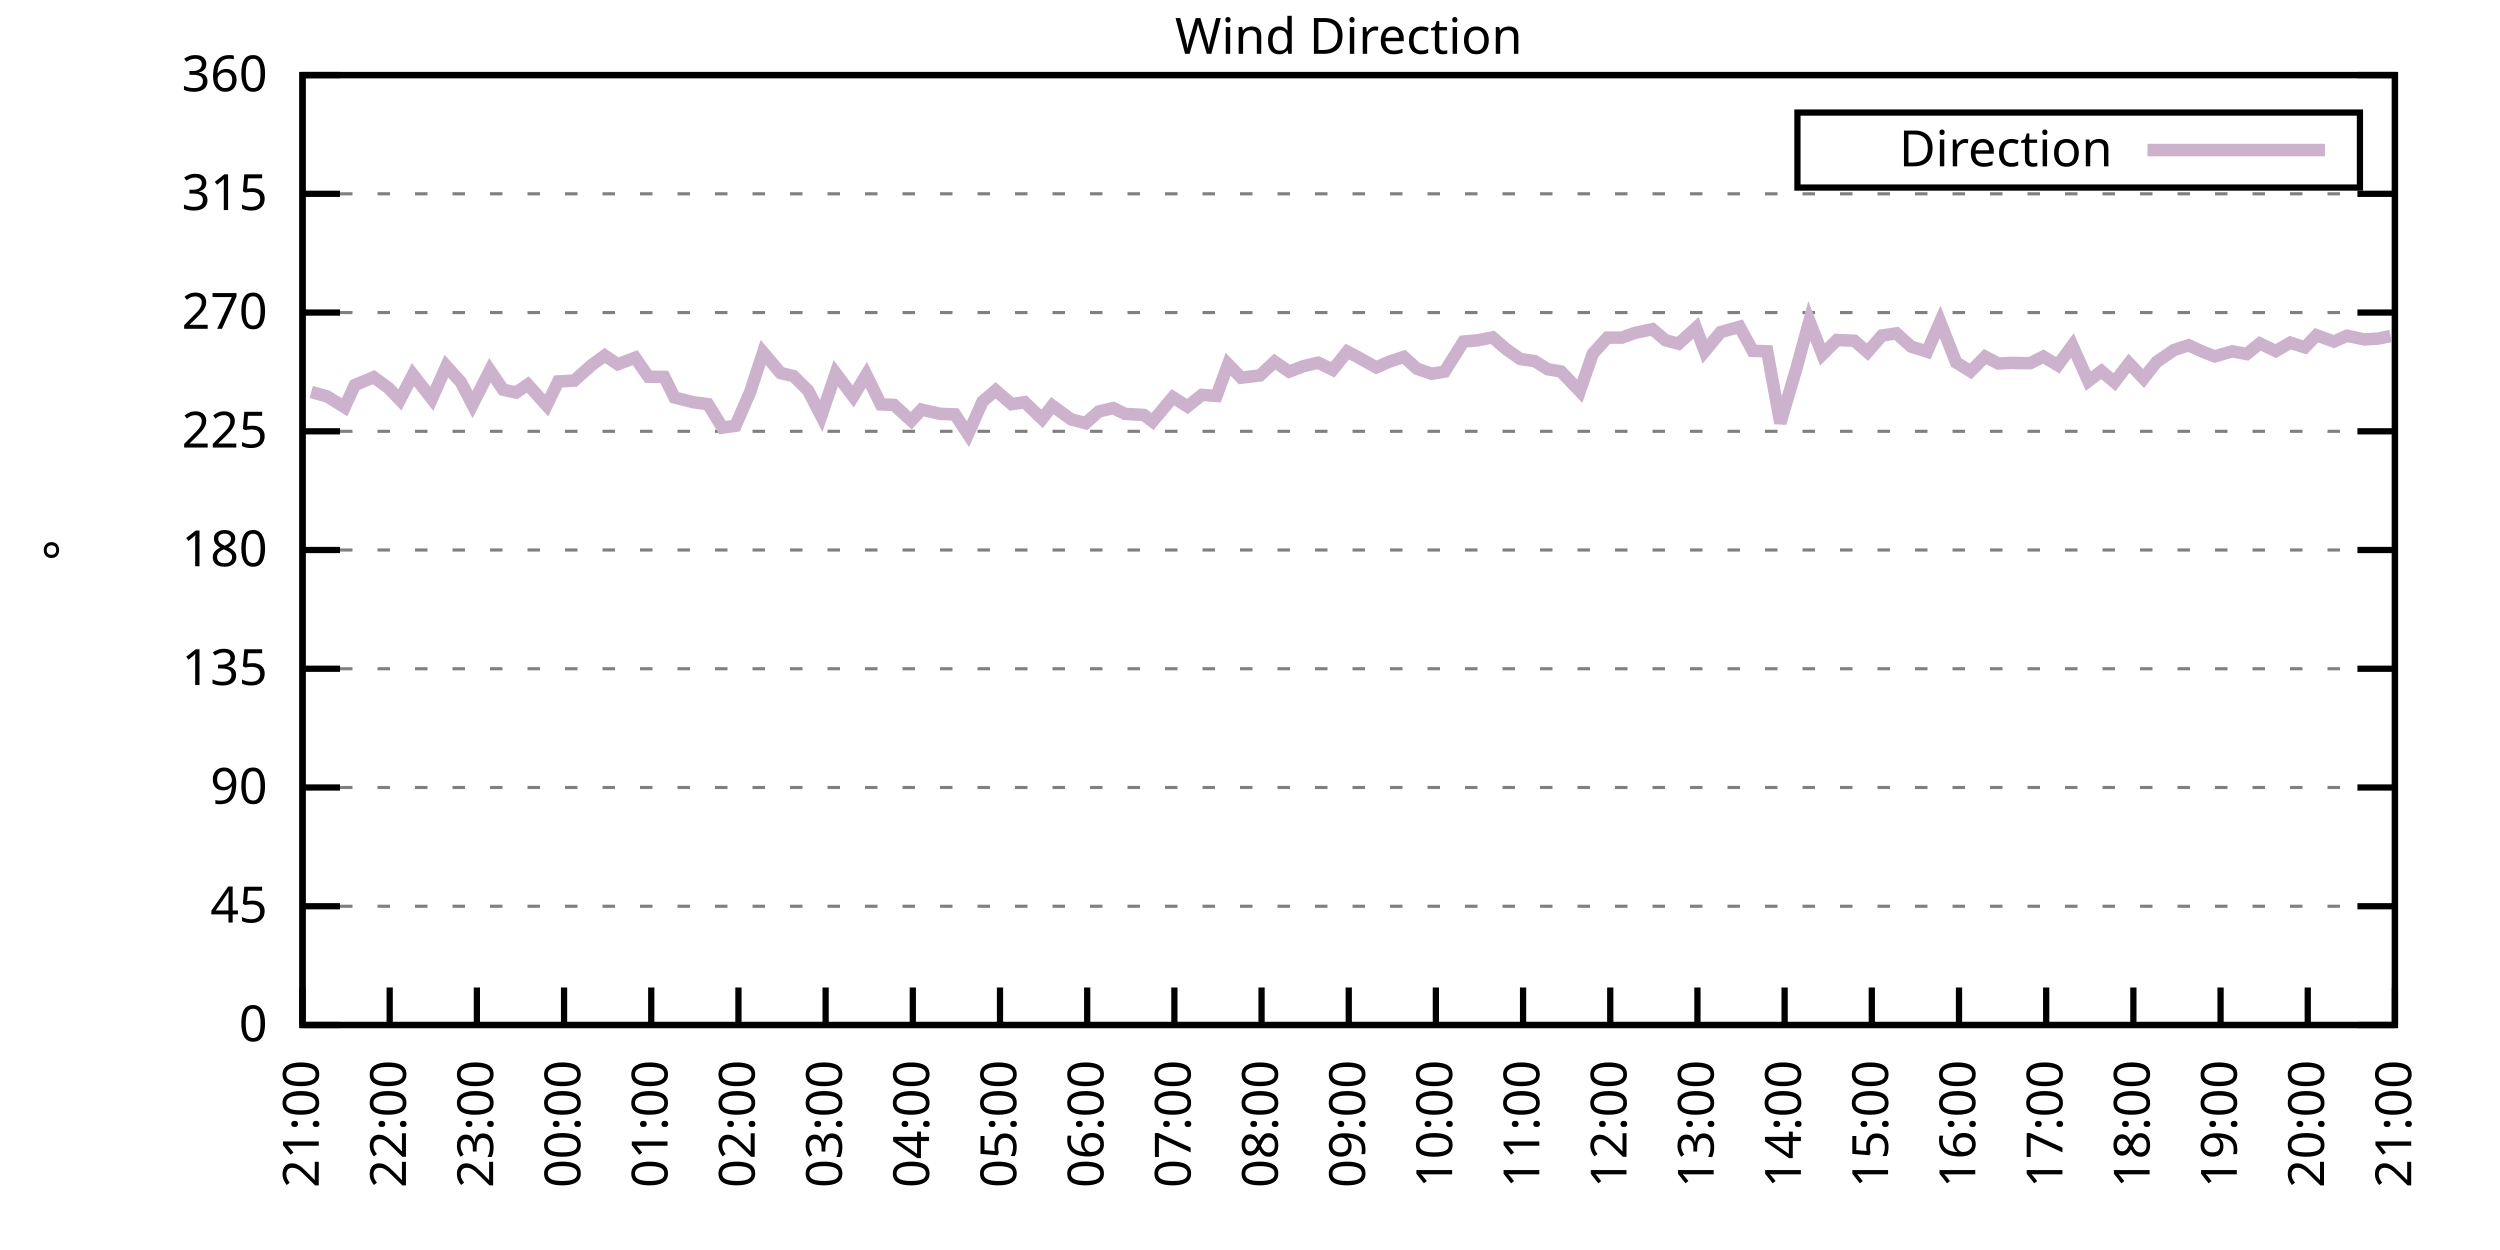
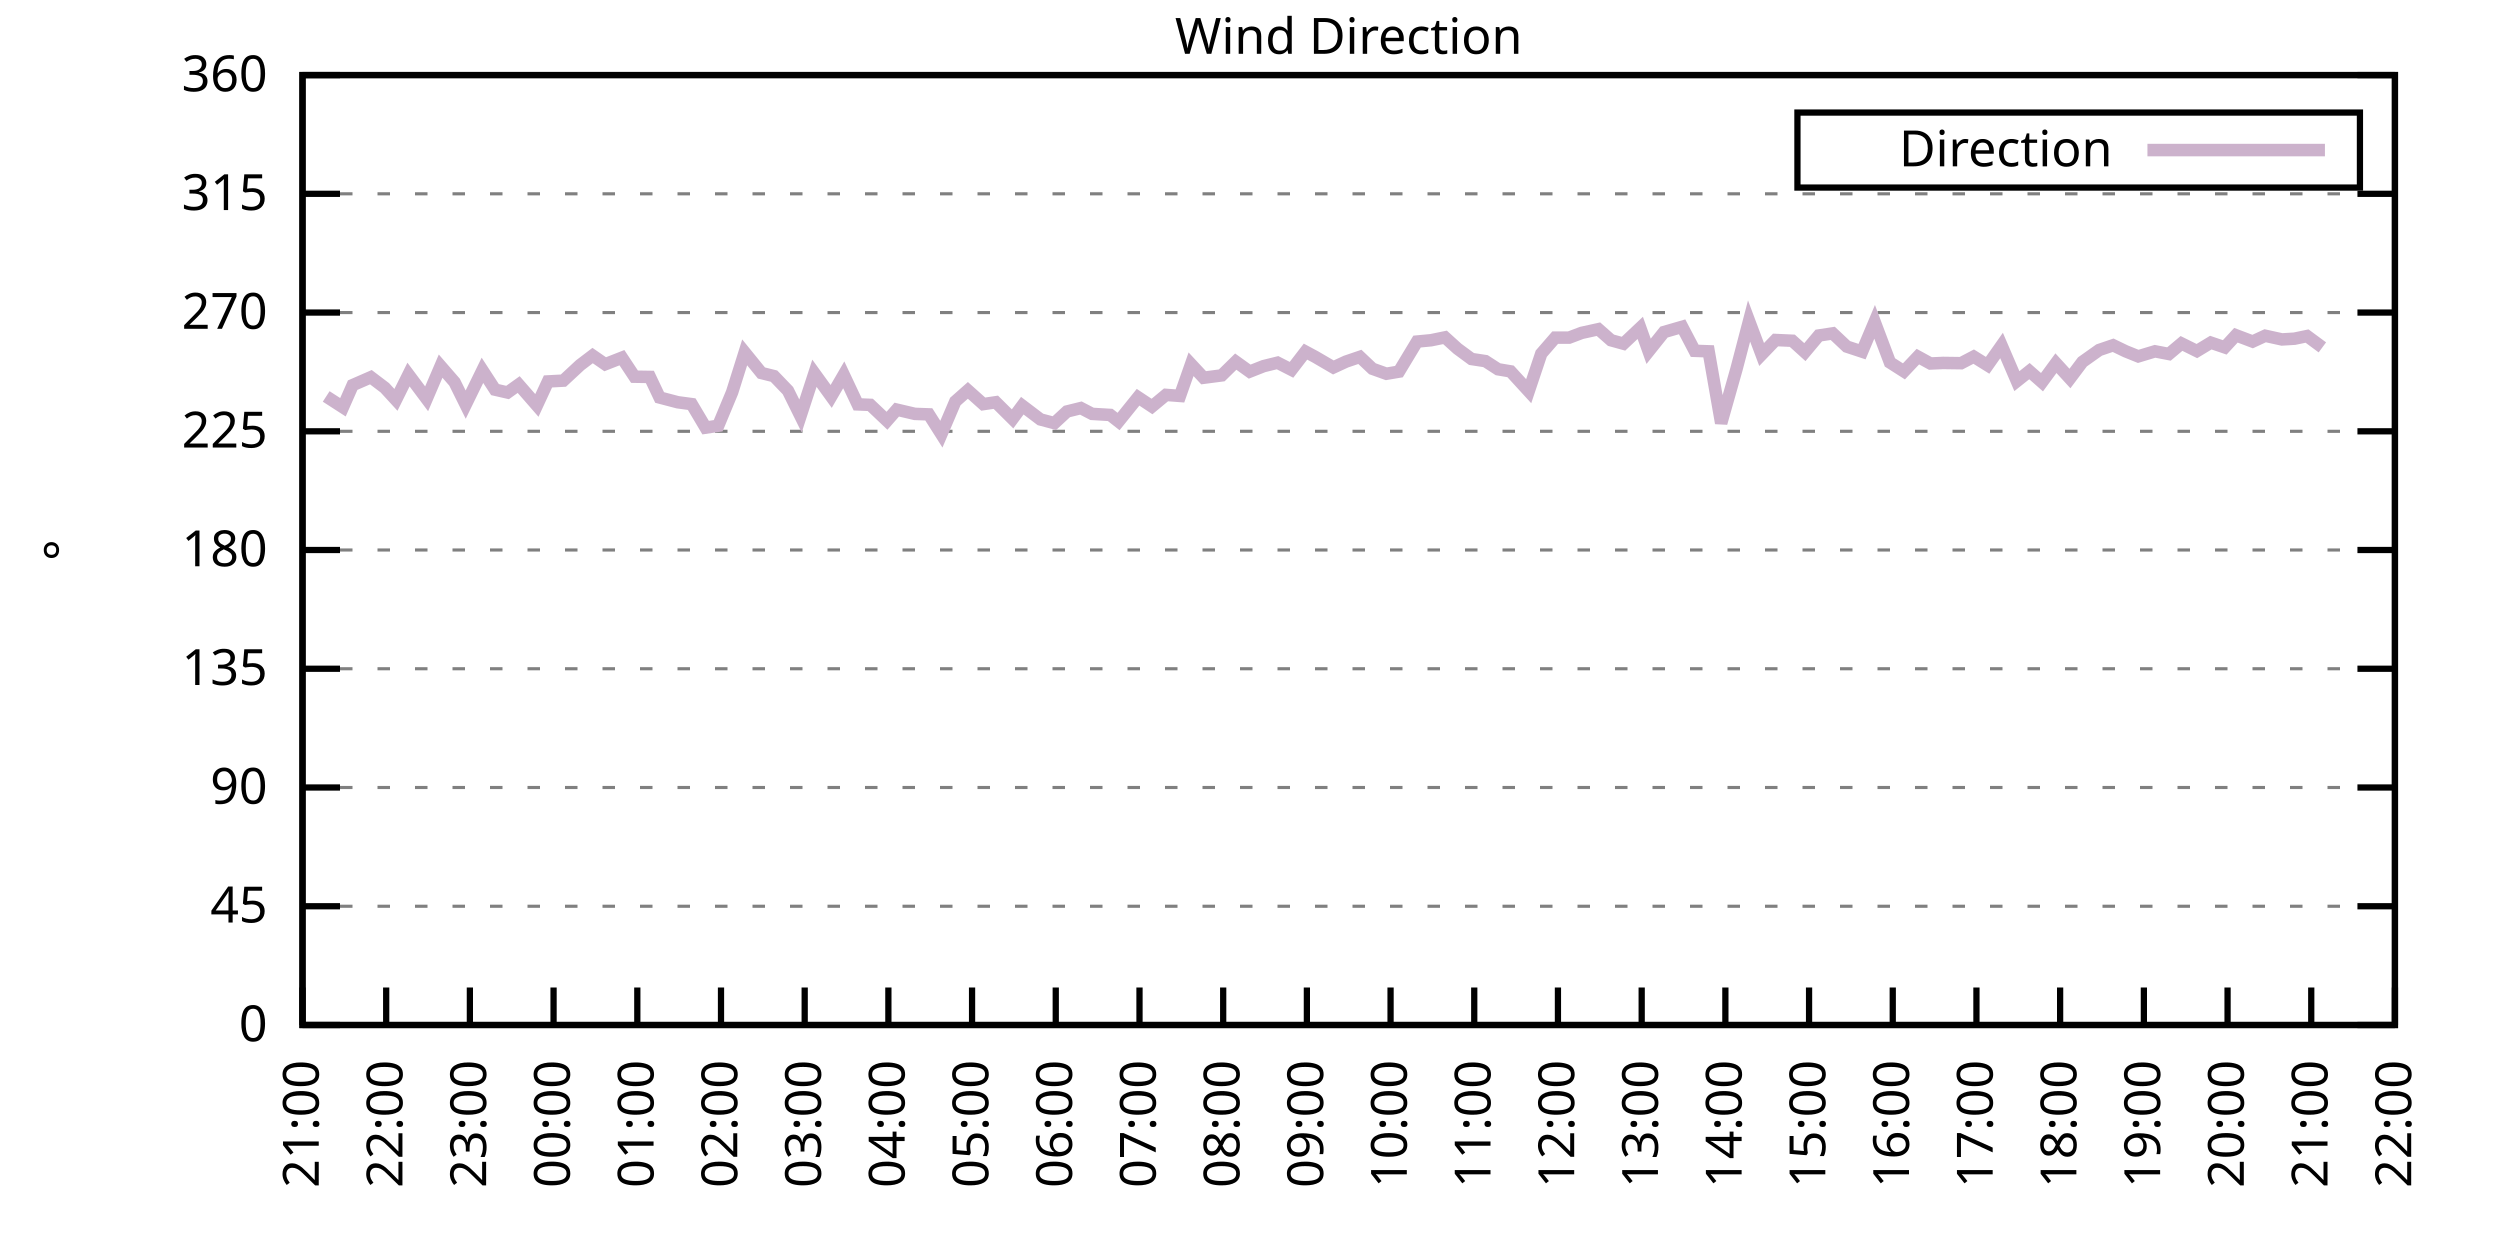
<svg xmlns="http://www.w3.org/2000/svg" xmlns:xlink="http://www.w3.org/1999/xlink" width="400" height="200" viewBox="0 0 400 200">
  <g id="gnuplot_canvas">
    <rect x="0" y="0" width="400" height="200" fill="none" />
    <defs>
      <circle id="gpDot" r="0.5" stroke-width="0.5" stroke="currentColor" />
      <path id="gpPt0" stroke-width="0.333" stroke="currentColor" d="M-1,0 h2 M0,-1 v2" />
      <path id="gpPt1" stroke-width="0.333" stroke="currentColor" d="M-1,-1 L1,1 M1,-1 L-1,1" />
      <path id="gpPt2" stroke-width="0.333" stroke="currentColor" d="M-1,0 L1,0 M0,-1 L0,1 M-1,-1 L1,1 M-1,1 L1,-1" />
      <rect id="gpPt3" stroke-width="0.333" stroke="currentColor" x="-1" y="-1" width="2" height="2" />
      <rect id="gpPt4" stroke-width="0.333" stroke="currentColor" fill="currentColor" x="-1" y="-1" width="2" height="2" />
      <circle id="gpPt5" stroke-width="0.333" stroke="currentColor" cx="0" cy="0" r="1" />
      <use xlink:href="#gpPt5" id="gpPt6" fill="currentColor" stroke="none" />
      <path id="gpPt7" stroke-width="0.333" stroke="currentColor" d="M0,-1.33 L-1.33,0.67 L1.33,0.67 z" />
      <use xlink:href="#gpPt7" id="gpPt8" fill="currentColor" stroke="none" />
      <use xlink:href="#gpPt7" id="gpPt9" stroke="currentColor" transform="rotate(180)" />
      <use xlink:href="#gpPt9" id="gpPt10" fill="currentColor" stroke="none" />
      <use xlink:href="#gpPt3" id="gpPt11" stroke="currentColor" transform="rotate(45)" />
      <use xlink:href="#gpPt11" id="gpPt12" fill="currentColor" stroke="none" />
      <path id="gpPt13" stroke-width="0.333" stroke="currentColor" d="M0,1.330 L1.265,0.411 L0.782,-1.067 L-0.782,-1.076 L-1.265,0.411 z" />
      <use xlink:href="#gpPt13" id="gpPt14" fill="currentColor" stroke="none" />
      <filter id="textbox" filterUnits="objectBoundingBox" x="0" y="0" height="1" width="1">
        <feFlood flood-color="white" flood-opacity="1" result="bgnd" />
        <feComposite in="SourceGraphic" in2="bgnd" operator="atop" />
      </filter>
      <filter id="greybox" filterUnits="objectBoundingBox" x="0" y="0" height="1" width="1">
        <feFlood flood-color="lightgrey" flood-opacity="1" result="grey" />
        <feComposite in="SourceGraphic" in2="grey" operator="atop" />
      </filter>
    </defs>
    <g fill="none" color="white" stroke="currentColor" stroke-width="1.00" stroke-linecap="butt" stroke-linejoin="miter">
</g>
    <g fill="none" color="black" stroke="currentColor" stroke-width="1.00" stroke-linecap="butt" stroke-linejoin="miter">
      <g stroke="none" shape-rendering="crispEdges">
        <polygon fill="rgb(255, 255, 255)" points="48.40,164.00 383.18,164.00 383.18,12.02 48.40,12.02 " />
      </g>
    </g>
    <g fill="none" color="black" stroke="currentColor" stroke-width="1.00" stroke-linecap="butt" stroke-linejoin="miter">
</g>
    <g fill="none" color="black" stroke="black" stroke-width="0.50" stroke-linecap="butt" stroke-linejoin="miter">
</g>
    <g fill="none" color="gray" stroke="currentColor" stroke-width="0.50" stroke-linecap="butt" stroke-linejoin="miter">
      <path stroke="gray" stroke-dasharray="2,4" class="gridline" d="M48.40,164.00 L383.19,164.00  " />
    </g>
    <g fill="none" color="gray" stroke="gray" stroke-width="1.00" stroke-linecap="butt" stroke-linejoin="miter">
</g>
    <g fill="none" color="black" stroke="currentColor" stroke-width="1.00" stroke-linecap="butt" stroke-linejoin="miter">
      <path stroke="black" d="M48.40,164.00 L54.40,164.00 M383.19,164.00 L377.19,164.00  " />
      <g transform="translate(42.80,166.60)" stroke="none" fill="black" font-family="Sans" font-size="8.00" text-anchor="end">
        <text>
          <tspan font-family="Sans"> 0</tspan>
        </text>
      </g>
    </g>
    <g fill="none" color="black" stroke="currentColor" stroke-width="1.00" stroke-linecap="butt" stroke-linejoin="miter">
</g>
    <g fill="none" color="black" stroke="black" stroke-width="0.50" stroke-linecap="butt" stroke-linejoin="miter">
</g>
    <g fill="none" color="gray" stroke="currentColor" stroke-width="0.50" stroke-linecap="butt" stroke-linejoin="miter">
      <path stroke="gray" stroke-dasharray="2,4" class="gridline" d="M48.40,145.00 L383.19,145.00  " />
    </g>
    <g fill="none" color="gray" stroke="gray" stroke-width="1.00" stroke-linecap="butt" stroke-linejoin="miter">
</g>
    <g fill="none" color="black" stroke="currentColor" stroke-width="1.00" stroke-linecap="butt" stroke-linejoin="miter">
      <path stroke="black" d="M48.40,145.00 L54.40,145.00 M383.19,145.00 L377.19,145.00  " />
      <g transform="translate(42.80,147.60)" stroke="none" fill="black" font-family="Sans" font-size="8.00" text-anchor="end">
        <text>
          <tspan font-family="Sans"> 45</tspan>
        </text>
      </g>
    </g>
    <g fill="none" color="black" stroke="currentColor" stroke-width="1.00" stroke-linecap="butt" stroke-linejoin="miter">
</g>
    <g fill="none" color="black" stroke="black" stroke-width="0.50" stroke-linecap="butt" stroke-linejoin="miter">
</g>
    <g fill="none" color="gray" stroke="currentColor" stroke-width="0.50" stroke-linecap="butt" stroke-linejoin="miter">
      <path stroke="gray" stroke-dasharray="2,4" class="gridline" d="M48.40,126.00 L383.19,126.00  " />
    </g>
    <g fill="none" color="gray" stroke="gray" stroke-width="1.00" stroke-linecap="butt" stroke-linejoin="miter">
</g>
    <g fill="none" color="black" stroke="currentColor" stroke-width="1.00" stroke-linecap="butt" stroke-linejoin="miter">
      <path stroke="black" d="M48.40,126.00 L54.40,126.00 M383.19,126.00 L377.19,126.00  " />
      <g transform="translate(42.80,128.60)" stroke="none" fill="black" font-family="Sans" font-size="8.00" text-anchor="end">
        <text>
          <tspan font-family="Sans"> 90</tspan>
        </text>
      </g>
    </g>
    <g fill="none" color="black" stroke="currentColor" stroke-width="1.00" stroke-linecap="butt" stroke-linejoin="miter">
</g>
    <g fill="none" color="black" stroke="black" stroke-width="0.50" stroke-linecap="butt" stroke-linejoin="miter">
</g>
    <g fill="none" color="gray" stroke="currentColor" stroke-width="0.50" stroke-linecap="butt" stroke-linejoin="miter">
      <path stroke="gray" stroke-dasharray="2,4" class="gridline" d="M48.40,107.00 L383.19,107.00  " />
    </g>
    <g fill="none" color="gray" stroke="gray" stroke-width="1.00" stroke-linecap="butt" stroke-linejoin="miter">
</g>
    <g fill="none" color="black" stroke="currentColor" stroke-width="1.00" stroke-linecap="butt" stroke-linejoin="miter">
      <path stroke="black" d="M48.40,107.00 L54.40,107.00 M383.19,107.00 L377.19,107.00  " />
      <g transform="translate(42.80,109.60)" stroke="none" fill="black" font-family="Sans" font-size="8.00" text-anchor="end">
        <text>
          <tspan font-family="Sans"> 135</tspan>
        </text>
      </g>
    </g>
    <g fill="none" color="black" stroke="currentColor" stroke-width="1.00" stroke-linecap="butt" stroke-linejoin="miter">
</g>
    <g fill="none" color="black" stroke="black" stroke-width="0.50" stroke-linecap="butt" stroke-linejoin="miter">
</g>
    <g fill="none" color="gray" stroke="currentColor" stroke-width="0.50" stroke-linecap="butt" stroke-linejoin="miter">
      <path stroke="gray" stroke-dasharray="2,4" class="gridline" d="M48.40,88.00 L383.19,88.00  " />
    </g>
    <g fill="none" color="gray" stroke="gray" stroke-width="1.00" stroke-linecap="butt" stroke-linejoin="miter">
</g>
    <g fill="none" color="black" stroke="currentColor" stroke-width="1.00" stroke-linecap="butt" stroke-linejoin="miter">
      <path stroke="black" d="M48.40,88.00 L54.40,88.00 M383.19,88.00 L377.19,88.00  " />
      <g transform="translate(42.80,90.60)" stroke="none" fill="black" font-family="Sans" font-size="8.00" text-anchor="end">
        <text>
          <tspan font-family="Sans"> 180</tspan>
        </text>
      </g>
    </g>
    <g fill="none" color="black" stroke="currentColor" stroke-width="1.00" stroke-linecap="butt" stroke-linejoin="miter">
</g>
    <g fill="none" color="black" stroke="black" stroke-width="0.50" stroke-linecap="butt" stroke-linejoin="miter">
</g>
    <g fill="none" color="gray" stroke="currentColor" stroke-width="0.50" stroke-linecap="butt" stroke-linejoin="miter">
      <path stroke="gray" stroke-dasharray="2,4" class="gridline" d="M48.40,69.01 L383.19,69.01  " />
    </g>
    <g fill="none" color="gray" stroke="gray" stroke-width="1.00" stroke-linecap="butt" stroke-linejoin="miter">
</g>
    <g fill="none" color="black" stroke="currentColor" stroke-width="1.00" stroke-linecap="butt" stroke-linejoin="miter">
      <path stroke="black" d="M48.40,69.01 L54.40,69.01 M383.19,69.01 L377.19,69.01  " />
      <g transform="translate(42.80,71.61)" stroke="none" fill="black" font-family="Sans" font-size="8.00" text-anchor="end">
        <text>
          <tspan font-family="Sans"> 225</tspan>
        </text>
      </g>
    </g>
    <g fill="none" color="black" stroke="currentColor" stroke-width="1.00" stroke-linecap="butt" stroke-linejoin="miter">
</g>
    <g fill="none" color="black" stroke="black" stroke-width="0.50" stroke-linecap="butt" stroke-linejoin="miter">
</g>
    <g fill="none" color="gray" stroke="currentColor" stroke-width="0.50" stroke-linecap="butt" stroke-linejoin="miter">
      <path stroke="gray" stroke-dasharray="2,4" class="gridline" d="M48.40,50.01 L383.19,50.01  " />
    </g>
    <g fill="none" color="gray" stroke="gray" stroke-width="1.00" stroke-linecap="butt" stroke-linejoin="miter">
</g>
    <g fill="none" color="black" stroke="currentColor" stroke-width="1.00" stroke-linecap="butt" stroke-linejoin="miter">
      <path stroke="black" d="M48.40,50.01 L54.40,50.01 M383.19,50.01 L377.19,50.01  " />
      <g transform="translate(42.80,52.61)" stroke="none" fill="black" font-family="Sans" font-size="8.00" text-anchor="end">
        <text>
          <tspan font-family="Sans"> 270</tspan>
        </text>
      </g>
    </g>
    <g fill="none" color="black" stroke="currentColor" stroke-width="1.00" stroke-linecap="butt" stroke-linejoin="miter">
</g>
    <g fill="none" color="black" stroke="black" stroke-width="0.50" stroke-linecap="butt" stroke-linejoin="miter">
</g>
    <g fill="none" color="gray" stroke="currentColor" stroke-width="0.50" stroke-linecap="butt" stroke-linejoin="miter">
      <path stroke="gray" stroke-dasharray="2,4" class="gridline" d="M48.40,31.01 L383.19,31.01  " />
    </g>
    <g fill="none" color="gray" stroke="gray" stroke-width="1.00" stroke-linecap="butt" stroke-linejoin="miter">
</g>
    <g fill="none" color="black" stroke="currentColor" stroke-width="1.00" stroke-linecap="butt" stroke-linejoin="miter">
      <path stroke="black" d="M48.40,31.01 L54.40,31.01 M383.19,31.01 L377.19,31.01  " />
      <g transform="translate(42.80,33.61)" stroke="none" fill="black" font-family="Sans" font-size="8.00" text-anchor="end">
        <text>
          <tspan font-family="Sans"> 315</tspan>
        </text>
      </g>
    </g>
    <g fill="none" color="black" stroke="currentColor" stroke-width="1.00" stroke-linecap="butt" stroke-linejoin="miter">
</g>
    <g fill="none" color="black" stroke="black" stroke-width="0.50" stroke-linecap="butt" stroke-linejoin="miter">
</g>
    <g fill="none" color="gray" stroke="currentColor" stroke-width="0.50" stroke-linecap="butt" stroke-linejoin="miter">
      <path stroke="gray" stroke-dasharray="2,4" class="gridline" d="M48.40,12.01 L383.19,12.01  " />
    </g>
    <g fill="none" color="gray" stroke="gray" stroke-width="1.00" stroke-linecap="butt" stroke-linejoin="miter">
</g>
    <g fill="none" color="black" stroke="currentColor" stroke-width="1.00" stroke-linecap="butt" stroke-linejoin="miter">
      <path stroke="black" d="M48.40,12.01 L54.40,12.01 M383.19,12.01 L377.19,12.01  " />
      <g transform="translate(42.80,14.61)" stroke="none" fill="black" font-family="Sans" font-size="8.00" text-anchor="end">
        <text>
          <tspan font-family="Sans"> 360</tspan>
        </text>
      </g>
    </g>
    <g fill="none" color="black" stroke="currentColor" stroke-width="1.00" stroke-linecap="butt" stroke-linejoin="miter">
      <path stroke="black" d="M48.40,164.00 L48.40,158.00  " />
      <g transform="translate(51.00,169.60) rotate(270.00)" stroke="none" fill="black" font-family="Sans" font-size="8.00" text-anchor="end">
        <text>
          <tspan font-family="Sans">21:00</tspan>
        </text>
      </g>
    </g>
    <g fill="none" color="black" stroke="currentColor" stroke-width="1.00" stroke-linecap="butt" stroke-linejoin="miter">
-       <path stroke="black" d="M62.35,164.00 L62.35,158.00  " />
-       <g transform="translate(64.95,169.60) rotate(270.00)" stroke="none" fill="black" font-family="Sans" font-size="8.00" text-anchor="end">
+       <path stroke="black" d="M61.79,164.00 L61.79,158.00  " />
+       <g transform="translate(64.39,169.60) rotate(270.00)" stroke="none" fill="black" font-family="Sans" font-size="8.00" text-anchor="end">
        <text>
          <tspan font-family="Sans">22:00</tspan>
        </text>
      </g>
    </g>
    <g fill="none" color="black" stroke="currentColor" stroke-width="1.00" stroke-linecap="butt" stroke-linejoin="miter">
-       <path stroke="black" d="M76.30,164.00 L76.30,158.00  " />
-       <g transform="translate(78.90,169.60) rotate(270.00)" stroke="none" fill="black" font-family="Sans" font-size="8.00" text-anchor="end">
+       <path stroke="black" d="M75.18,164.00 L75.18,158.00  " />
+       <g transform="translate(77.78,169.60) rotate(270.00)" stroke="none" fill="black" font-family="Sans" font-size="8.00" text-anchor="end">
        <text>
          <tspan font-family="Sans">23:00</tspan>
        </text>
      </g>
    </g>
    <g fill="none" color="black" stroke="currentColor" stroke-width="1.00" stroke-linecap="butt" stroke-linejoin="miter">
-       <path stroke="black" d="M90.25,164.00 L90.25,158.00  " />
-       <g transform="translate(92.85,169.60) rotate(270.00)" stroke="none" fill="black" font-family="Sans" font-size="8.00" text-anchor="end">
+       <path stroke="black" d="M88.57,164.00 L88.57,158.00  " />
+       <g transform="translate(91.17,169.60) rotate(270.00)" stroke="none" fill="black" font-family="Sans" font-size="8.00" text-anchor="end">
        <text>
          <tspan font-family="Sans">00:00</tspan>
        </text>
      </g>
    </g>
    <g fill="none" color="black" stroke="currentColor" stroke-width="1.00" stroke-linecap="butt" stroke-linejoin="miter">
-       <path stroke="black" d="M104.20,164.00 L104.20,158.00  " />
-       <g transform="translate(106.80,169.60) rotate(270.00)" stroke="none" fill="black" font-family="Sans" font-size="8.00" text-anchor="end">
+       <path stroke="black" d="M101.97,164.00 L101.97,158.00  " />
+       <g transform="translate(104.57,169.60) rotate(270.00)" stroke="none" fill="black" font-family="Sans" font-size="8.00" text-anchor="end">
        <text>
          <tspan font-family="Sans">01:00</tspan>
        </text>
      </g>
    </g>
    <g fill="none" color="black" stroke="currentColor" stroke-width="1.00" stroke-linecap="butt" stroke-linejoin="miter">
-       <path stroke="black" d="M118.15,164.00 L118.15,158.00  " />
-       <g transform="translate(120.75,169.60) rotate(270.00)" stroke="none" fill="black" font-family="Sans" font-size="8.00" text-anchor="end">
+       <path stroke="black" d="M115.36,164.00 L115.36,158.00  " />
+       <g transform="translate(117.96,169.60) rotate(270.00)" stroke="none" fill="black" font-family="Sans" font-size="8.00" text-anchor="end">
        <text>
          <tspan font-family="Sans">02:00</tspan>
        </text>
      </g>
    </g>
    <g fill="none" color="black" stroke="currentColor" stroke-width="1.00" stroke-linecap="butt" stroke-linejoin="miter">
-       <path stroke="black" d="M132.10,164.00 L132.10,158.00  " />
-       <g transform="translate(134.70,169.60) rotate(270.00)" stroke="none" fill="black" font-family="Sans" font-size="8.00" text-anchor="end">
+       <path stroke="black" d="M128.75,164.00 L128.75,158.00  " />
+       <g transform="translate(131.35,169.60) rotate(270.00)" stroke="none" fill="black" font-family="Sans" font-size="8.00" text-anchor="end">
        <text>
          <tspan font-family="Sans">03:00</tspan>
        </text>
      </g>
    </g>
    <g fill="none" color="black" stroke="currentColor" stroke-width="1.00" stroke-linecap="butt" stroke-linejoin="miter">
-       <path stroke="black" d="M146.05,164.00 L146.05,158.00  " />
-       <g transform="translate(148.65,169.60) rotate(270.00)" stroke="none" fill="black" font-family="Sans" font-size="8.00" text-anchor="end">
+       <path stroke="black" d="M142.14,164.00 L142.14,158.00  " />
+       <g transform="translate(144.74,169.60) rotate(270.00)" stroke="none" fill="black" font-family="Sans" font-size="8.00" text-anchor="end">
        <text>
          <tspan font-family="Sans">04:00</tspan>
        </text>
      </g>
    </g>
    <g fill="none" color="black" stroke="currentColor" stroke-width="1.00" stroke-linecap="butt" stroke-linejoin="miter">
-       <path stroke="black" d="M160.00,164.00 L160.00,158.00  " />
-       <g transform="translate(162.60,169.60) rotate(270.00)" stroke="none" fill="black" font-family="Sans" font-size="8.00" text-anchor="end">
+       <path stroke="black" d="M155.53,164.00 L155.53,158.00  " />
+       <g transform="translate(158.13,169.60) rotate(270.00)" stroke="none" fill="black" font-family="Sans" font-size="8.00" text-anchor="end">
        <text>
          <tspan font-family="Sans">05:00</tspan>
        </text>
      </g>
    </g>
    <g fill="none" color="black" stroke="currentColor" stroke-width="1.00" stroke-linecap="butt" stroke-linejoin="miter">
-       <path stroke="black" d="M173.95,164.00 L173.95,158.00  " />
-       <g transform="translate(176.55,169.60) rotate(270.00)" stroke="none" fill="black" font-family="Sans" font-size="8.00" text-anchor="end">
+       <path stroke="black" d="M168.92,164.00 L168.92,158.00  " />
+       <g transform="translate(171.52,169.60) rotate(270.00)" stroke="none" fill="black" font-family="Sans" font-size="8.00" text-anchor="end">
        <text>
          <tspan font-family="Sans">06:00</tspan>
        </text>
      </g>
    </g>
    <g fill="none" color="black" stroke="currentColor" stroke-width="1.00" stroke-linecap="butt" stroke-linejoin="miter">
-       <path stroke="black" d="M187.90,164.00 L187.90,158.00  " />
-       <g transform="translate(190.50,169.60) rotate(270.00)" stroke="none" fill="black" font-family="Sans" font-size="8.00" text-anchor="end">
+       <path stroke="black" d="M182.32,164.00 L182.32,158.00  " />
+       <g transform="translate(184.92,169.60) rotate(270.00)" stroke="none" fill="black" font-family="Sans" font-size="8.00" text-anchor="end">
        <text>
          <tspan font-family="Sans">07:00</tspan>
        </text>
      </g>
    </g>
    <g fill="none" color="black" stroke="currentColor" stroke-width="1.00" stroke-linecap="butt" stroke-linejoin="miter">
-       <path stroke="black" d="M201.85,164.00 L201.85,158.00  " />
-       <g transform="translate(204.45,169.60) rotate(270.00)" stroke="none" fill="black" font-family="Sans" font-size="8.00" text-anchor="end">
+       <path stroke="black" d="M195.71,164.00 L195.71,158.00  " />
+       <g transform="translate(198.31,169.60) rotate(270.00)" stroke="none" fill="black" font-family="Sans" font-size="8.00" text-anchor="end">
        <text>
          <tspan font-family="Sans">08:00</tspan>
        </text>
      </g>
    </g>
    <g fill="none" color="black" stroke="currentColor" stroke-width="1.00" stroke-linecap="butt" stroke-linejoin="miter">
-       <path stroke="black" d="M215.80,164.00 L215.80,158.00  " />
-       <g transform="translate(218.40,169.60) rotate(270.00)" stroke="none" fill="black" font-family="Sans" font-size="8.00" text-anchor="end">
+       <path stroke="black" d="M209.10,164.00 L209.10,158.00  " />
+       <g transform="translate(211.70,169.60) rotate(270.00)" stroke="none" fill="black" font-family="Sans" font-size="8.00" text-anchor="end">
        <text>
          <tspan font-family="Sans">09:00</tspan>
        </text>
      </g>
    </g>
    <g fill="none" color="black" stroke="currentColor" stroke-width="1.00" stroke-linecap="butt" stroke-linejoin="miter">
-       <path stroke="black" d="M229.74,164.00 L229.74,158.00  " />
-       <g transform="translate(232.34,169.60) rotate(270.00)" stroke="none" fill="black" font-family="Sans" font-size="8.00" text-anchor="end">
+       <path stroke="black" d="M222.49,164.00 L222.49,158.00  " />
+       <g transform="translate(225.09,169.60) rotate(270.00)" stroke="none" fill="black" font-family="Sans" font-size="8.00" text-anchor="end">
        <text>
          <tspan font-family="Sans">10:00</tspan>
        </text>
      </g>
    </g>
    <g fill="none" color="black" stroke="currentColor" stroke-width="1.00" stroke-linecap="butt" stroke-linejoin="miter">
-       <path stroke="black" d="M243.69,164.00 L243.69,158.00  " />
-       <g transform="translate(246.29,169.60) rotate(270.00)" stroke="none" fill="black" font-family="Sans" font-size="8.00" text-anchor="end">
+       <path stroke="black" d="M235.88,164.00 L235.88,158.00  " />
+       <g transform="translate(238.48,169.60) rotate(270.00)" stroke="none" fill="black" font-family="Sans" font-size="8.00" text-anchor="end">
        <text>
          <tspan font-family="Sans">11:00</tspan>
        </text>
      </g>
    </g>
    <g fill="none" color="black" stroke="currentColor" stroke-width="1.00" stroke-linecap="butt" stroke-linejoin="miter">
-       <path stroke="black" d="M257.64,164.00 L257.64,158.00  " />
-       <g transform="translate(260.24,169.60) rotate(270.00)" stroke="none" fill="black" font-family="Sans" font-size="8.00" text-anchor="end">
+       <path stroke="black" d="M249.27,164.00 L249.27,158.00  " />
+       <g transform="translate(251.87,169.60) rotate(270.00)" stroke="none" fill="black" font-family="Sans" font-size="8.00" text-anchor="end">
        <text>
          <tspan font-family="Sans">12:00</tspan>
        </text>
      </g>
    </g>
    <g fill="none" color="black" stroke="currentColor" stroke-width="1.00" stroke-linecap="butt" stroke-linejoin="miter">
-       <path stroke="black" d="M271.59,164.00 L271.59,158.00  " />
-       <g transform="translate(274.19,169.60) rotate(270.00)" stroke="none" fill="black" font-family="Sans" font-size="8.00" text-anchor="end">
+       <path stroke="black" d="M262.67,164.00 L262.67,158.00  " />
+       <g transform="translate(265.27,169.60) rotate(270.00)" stroke="none" fill="black" font-family="Sans" font-size="8.00" text-anchor="end">
        <text>
          <tspan font-family="Sans">13:00</tspan>
        </text>
      </g>
    </g>
    <g fill="none" color="black" stroke="currentColor" stroke-width="1.00" stroke-linecap="butt" stroke-linejoin="miter">
-       <path stroke="black" d="M285.54,164.00 L285.54,158.00  " />
-       <g transform="translate(288.14,169.60) rotate(270.00)" stroke="none" fill="black" font-family="Sans" font-size="8.00" text-anchor="end">
+       <path stroke="black" d="M276.06,164.00 L276.06,158.00  " />
+       <g transform="translate(278.66,169.60) rotate(270.00)" stroke="none" fill="black" font-family="Sans" font-size="8.00" text-anchor="end">
        <text>
          <tspan font-family="Sans">14:00</tspan>
        </text>
      </g>
    </g>
    <g fill="none" color="black" stroke="currentColor" stroke-width="1.00" stroke-linecap="butt" stroke-linejoin="miter">
-       <path stroke="black" d="M299.49,164.00 L299.49,158.00  " />
-       <g transform="translate(302.09,169.60) rotate(270.00)" stroke="none" fill="black" font-family="Sans" font-size="8.00" text-anchor="end">
+       <path stroke="black" d="M289.45,164.00 L289.45,158.00  " />
+       <g transform="translate(292.05,169.60) rotate(270.00)" stroke="none" fill="black" font-family="Sans" font-size="8.00" text-anchor="end">
        <text>
          <tspan font-family="Sans">15:00</tspan>
        </text>
      </g>
    </g>
    <g fill="none" color="black" stroke="currentColor" stroke-width="1.00" stroke-linecap="butt" stroke-linejoin="miter">
-       <path stroke="black" d="M313.44,164.00 L313.44,158.00  " />
-       <g transform="translate(316.04,169.60) rotate(270.00)" stroke="none" fill="black" font-family="Sans" font-size="8.00" text-anchor="end">
+       <path stroke="black" d="M302.84,164.00 L302.84,158.00  " />
+       <g transform="translate(305.44,169.60) rotate(270.00)" stroke="none" fill="black" font-family="Sans" font-size="8.00" text-anchor="end">
        <text>
          <tspan font-family="Sans">16:00</tspan>
        </text>
      </g>
    </g>
    <g fill="none" color="black" stroke="currentColor" stroke-width="1.00" stroke-linecap="butt" stroke-linejoin="miter">
-       <path stroke="black" d="M327.39,164.00 L327.39,158.00  " />
-       <g transform="translate(329.99,169.60) rotate(270.00)" stroke="none" fill="black" font-family="Sans" font-size="8.00" text-anchor="end">
+       <path stroke="black" d="M316.23,164.00 L316.23,158.00  " />
+       <g transform="translate(318.83,169.60) rotate(270.00)" stroke="none" fill="black" font-family="Sans" font-size="8.00" text-anchor="end">
        <text>
          <tspan font-family="Sans">17:00</tspan>
        </text>
      </g>
    </g>
    <g fill="none" color="black" stroke="currentColor" stroke-width="1.00" stroke-linecap="butt" stroke-linejoin="miter">
-       <path stroke="black" d="M341.34,164.00 L341.34,158.00  " />
-       <g transform="translate(343.94,169.60) rotate(270.00)" stroke="none" fill="black" font-family="Sans" font-size="8.00" text-anchor="end">
+       <path stroke="black" d="M329.62,164.00 L329.62,158.00  " />
+       <g transform="translate(332.22,169.60) rotate(270.00)" stroke="none" fill="black" font-family="Sans" font-size="8.00" text-anchor="end">
        <text>
          <tspan font-family="Sans">18:00</tspan>
        </text>
      </g>
    </g>
    <g fill="none" color="black" stroke="currentColor" stroke-width="1.00" stroke-linecap="butt" stroke-linejoin="miter">
-       <path stroke="black" d="M355.29,164.00 L355.29,158.00  " />
-       <g transform="translate(357.89,169.60) rotate(270.00)" stroke="none" fill="black" font-family="Sans" font-size="8.00" text-anchor="end">
+       <path stroke="black" d="M343.02,164.00 L343.02,158.00  " />
+       <g transform="translate(345.62,169.60) rotate(270.00)" stroke="none" fill="black" font-family="Sans" font-size="8.00" text-anchor="end">
        <text>
          <tspan font-family="Sans">19:00</tspan>
        </text>
      </g>
    </g>
    <g fill="none" color="black" stroke="currentColor" stroke-width="1.00" stroke-linecap="butt" stroke-linejoin="miter">
-       <path stroke="black" d="M369.24,164.00 L369.24,158.00  " />
-       <g transform="translate(371.84,169.60) rotate(270.00)" stroke="none" fill="black" font-family="Sans" font-size="8.00" text-anchor="end">
+       <path stroke="black" d="M356.41,164.00 L356.41,158.00  " />
+       <g transform="translate(359.01,169.60) rotate(270.00)" stroke="none" fill="black" font-family="Sans" font-size="8.00" text-anchor="end">
        <text>
          <tspan font-family="Sans">20:00</tspan>
+         </text>
+       </g>
+     </g>
+     <g fill="none" color="black" stroke="currentColor" stroke-width="1.00" stroke-linecap="butt" stroke-linejoin="miter">
+       <path stroke="black" d="M369.80,164.00 L369.80,158.00  " />
+       <g transform="translate(372.40,169.60) rotate(270.00)" stroke="none" fill="black" font-family="Sans" font-size="8.00" text-anchor="end">
+         <text>
+           <tspan font-family="Sans">21:00</tspan>
        </text>
      </g>
    </g>
    <g fill="none" color="black" stroke="currentColor" stroke-width="1.00" stroke-linecap="butt" stroke-linejoin="miter">
      <path stroke="black" d="M383.19,164.00 L383.19,158.00  " />
      <g transform="translate(385.79,169.60) rotate(270.00)" stroke="none" fill="black" font-family="Sans" font-size="8.00" text-anchor="end">
        <text>
-           <tspan font-family="Sans">21:00</tspan>
+           <tspan font-family="Sans">22:00</tspan>
        </text>
      </g>
    </g>
    <g fill="none" color="black" stroke="currentColor" stroke-width="1.00" stroke-linecap="butt" stroke-linejoin="miter">
</g>
    <g fill="none" color="black" stroke="currentColor" stroke-width="1.00" stroke-linecap="butt" stroke-linejoin="miter">
      <path stroke="black" d="M48.40,12.01 L48.40,164.00 L383.19,164.00 L383.19,12.01 L48.40,12.01 Z  " />
    </g>
    <g fill="none" color="black" stroke="currentColor" stroke-width="1.00" stroke-linecap="butt" stroke-linejoin="miter">
</g>
    <g fill="none" color="black" stroke="currentColor" stroke-width="1.00" stroke-linecap="butt" stroke-linejoin="miter">
      <path stroke="black" d="M287.59,30.01 L287.59,18.01 L377.59,18.01 L377.59,30.01 L287.59,30.01 Z  " />
    </g>
    <g id="Wind_direction_plot_1">
      <g fill="none" color="white" stroke="black" stroke-width="2.00" stroke-linecap="butt" stroke-linejoin="miter">
</g>
      <g fill="none" color="black" stroke="currentColor" stroke-width="2.00" stroke-linecap="butt" stroke-linejoin="miter">
        <g transform="translate(337.99,26.61)" stroke="none" fill="black" font-family="Sans" font-size="8.00" text-anchor="end">
          <text>
            <tspan font-family="Sans">Direction</tspan>
          </text>
        </g>
      </g>
      <g fill="none" color="black" stroke="currentColor" stroke-width="2.00" stroke-linecap="butt" stroke-linejoin="miter">
-         <path stroke="rgb(204, 178, 204)" d="M343.59,24.01 L371.99,24.01 M49.79,62.72 L52.35,63.43 L55.14,65.16 L56.77,61.62 L59.79,60.35 L62.12,62.04   L63.98,63.98 L66.07,59.93 L69.09,63.81 L71.42,58.58 L73.74,61.15 L75.60,64.74 L78.39,59.25 L80.48,62.34   L82.58,62.80 L84.44,61.53 L87.46,64.87 L89.32,61.03 L91.88,60.90 L94.67,58.41 L96.76,56.89 L98.85,58.28   L101.64,57.23 L103.73,60.27 L106.29,60.31 L107.92,63.60 L110.94,64.36 L113.27,64.66 L115.59,68.42 L117.68,68.12   L120.01,62.76 L122.10,56.38 L124.89,59.68 L126.98,60.18 L129.31,62.50 L131.40,66.56 L133.72,59.72 L136.51,63.43   L138.61,59.97 L140.93,64.70 L143.02,64.78 L145.81,67.32 L147.44,65.54 L150.46,66.22 L152.79,66.30 L154.88,69.47   L157.21,64.24 L159.30,62.46 L161.86,64.66 L163.95,64.36 L166.74,67.02 L168.37,64.91 L171.39,67.11 L173.71,67.70   L175.81,65.84 L178.13,65.29 L179.99,66.22 L183.01,66.39 L184.41,67.44 L187.66,63.56 L189.99,65.04 L192.31,63.18   L194.64,63.35 L196.50,58.28 L198.59,60.44 L201.61,60.06 L203.94,57.86 L206.26,59.46 L208.59,58.58 L210.91,58.03   L213.24,59.17 L215.56,56.26 L217.19,57.10 L220.21,58.79 L222.30,57.86 L224.63,57.10 L226.72,59.00 L229.05,59.80   L231.14,59.46 L234.16,54.65 L236.49,54.44 L238.81,53.98 L240.90,55.79 L243.23,57.44 L245.55,57.78 L247.65,59.08   L249.74,59.42 L252.76,62.59 L254.85,56.59 L257.18,54.02 L259.50,54.02 L261.60,53.26 L264.39,52.67 L266.48,54.44   L268.57,54.99 L271.36,52.46 L272.76,56.21 L275.31,53.13 L278.34,52.29 L280.43,56.13 L282.75,56.21 L284.85,67.70   L287.40,59.04 L289.50,51.36 L291.59,56.72 L293.91,54.40 L296.70,54.52 L298.80,56.34 L301.12,53.68 L303.44,53.34   L305.77,55.45 L308.33,56.26 L310.42,51.49 L312.98,57.99 L315.30,59.42 L317.63,57.06 L319.72,58.16 L321.81,58.07   L324.83,58.11 L326.93,57.06 L329.25,58.45 L331.58,55.28 L334.13,60.98 L336.23,59.38 L338.32,61.15 L340.64,58.11   L342.97,60.56 L345.06,57.90 L347.85,56.00 L350.18,55.24 L352.27,56.21 L354.36,57.02 L357.15,56.21 L359.48,56.64   L361.57,54.95 L364.13,56.17 L366.45,54.82 L368.78,55.58 L370.64,53.64 L373.43,54.65 L375.52,53.72 L378.31,54.31   L380.40,54.19 L382.49,53.77  " />
+         <path stroke="rgb(204, 178, 204)" d="M343.59,24.01 L371.99,24.01 M52.19,63.43 L54.87,65.16 L56.43,61.62 L59.34,60.35 L61.57,62.04 L63.35,63.98   L65.36,59.93 L68.26,63.81 L70.50,58.58 L72.73,61.15 L74.51,64.74 L77.19,59.25 L79.20,62.34 L81.21,62.80   L82.99,61.53 L85.90,64.87 L87.68,61.03 L90.14,60.90 L92.82,58.41 L94.82,56.89 L96.83,58.28 L99.51,57.23   L101.52,60.27 L103.98,60.31 L105.54,63.60 L108.44,64.36 L110.67,64.66 L112.90,68.42 L114.91,68.12 L117.14,62.76   L119.15,56.38 L121.83,59.68 L123.84,60.18 L126.07,62.50 L128.08,66.56 L130.31,59.72 L132.99,63.43 L135.00,59.97   L137.23,64.70 L139.24,64.78 L141.92,67.32 L143.48,65.54 L146.38,66.22 L148.61,66.30 L150.62,69.47 L152.85,64.24   L154.86,62.46 L157.32,64.66 L159.33,64.36 L162.01,67.02 L163.57,64.91 L166.47,67.11 L168.70,67.70 L170.71,65.84   L172.94,65.29 L174.73,66.22 L177.63,66.39 L178.97,67.44 L182.09,63.56 L184.32,65.04 L186.56,63.18 L188.79,63.35   L190.57,58.28 L192.58,60.44 L195.48,60.06 L197.72,57.86 L199.95,59.46 L202.18,58.58 L204.41,58.03 L206.64,59.17   L208.88,56.26 L210.44,57.10 L213.34,58.79 L215.35,57.86 L217.58,57.10 L219.59,59.00 L221.82,59.80 L223.83,59.46   L226.73,54.65 L228.96,54.44 L231.20,53.98 L233.20,55.79 L235.44,57.44 L237.67,57.78 L239.68,59.08 L241.69,59.42   L244.59,62.59 L246.60,56.59 L248.83,54.02 L251.06,54.02 L253.07,53.26 L255.75,52.67 L257.76,54.44 L259.76,54.99   L262.44,52.46 L263.78,56.21 L266.24,53.13 L269.14,52.29 L271.15,56.13 L273.38,56.21 L275.39,67.70 L277.84,59.04   L279.85,51.36 L281.86,56.72 L284.09,54.40 L286.77,54.52 L288.78,56.34 L291.01,53.68 L293.24,53.34 L295.48,55.45   L297.93,56.26 L299.94,51.49 L302.39,57.99 L304.63,59.42 L306.86,57.06 L308.87,58.16 L310.88,58.07 L313.78,58.11   L315.79,57.06 L318.02,58.45 L320.25,55.28 L322.70,60.98 L324.71,59.38 L326.72,61.15 L328.95,58.11 L331.19,60.56   L333.19,57.90 L335.87,56.00 L338.10,55.24 L340.11,56.21 L342.12,57.02 L344.80,56.21 L347.03,56.64 L349.04,54.95   L351.50,56.17 L353.73,54.82 L355.96,55.58 L357.75,53.64 L360.42,54.65 L362.43,53.72 L365.11,54.31 L367.12,54.19   L369.13,53.77 L371.58,55.58  " />
      </g>
    </g>
    <g fill="none" color="black" stroke="currentColor" stroke-width="2.00" stroke-linecap="butt" stroke-linejoin="miter">
</g>
    <g fill="none" color="black" stroke="black" stroke-width="1.00" stroke-linecap="butt" stroke-linejoin="miter">
</g>
    <g fill="none" color="black" stroke="currentColor" stroke-width="1.00" stroke-linecap="butt" stroke-linejoin="miter">
      <path stroke="black" d="M48.40,12.01 L48.40,164.00 L383.19,164.00 L383.19,12.01 L48.40,12.01 Z  " />
      <g transform="translate(12.80,88.01) rotate(270.00)" stroke="none" fill="black" font-family="Sans" font-size="8.00" text-anchor="middle">
        <text>
          <tspan font-family="Sans">°</tspan>
        </text>
      </g>
    </g>
    <g fill="none" color="black" stroke="currentColor" stroke-width="1.00" stroke-linecap="butt" stroke-linejoin="miter">
</g>
    <g fill="none" color="black" stroke="currentColor" stroke-width="1.00" stroke-linecap="butt" stroke-linejoin="miter">
      <g transform="translate(215.79,8.61)" stroke="none" fill="black" font-family="Sans" font-size="8.00" text-anchor="middle">
        <text>
          <tspan font-family="Sans">Wind Direction</tspan>
        </text>
      </g>
    </g>
    <g fill="none" color="black" stroke="currentColor" stroke-width="1.00" stroke-linecap="butt" stroke-linejoin="miter">
</g>
  </g>
</svg>
